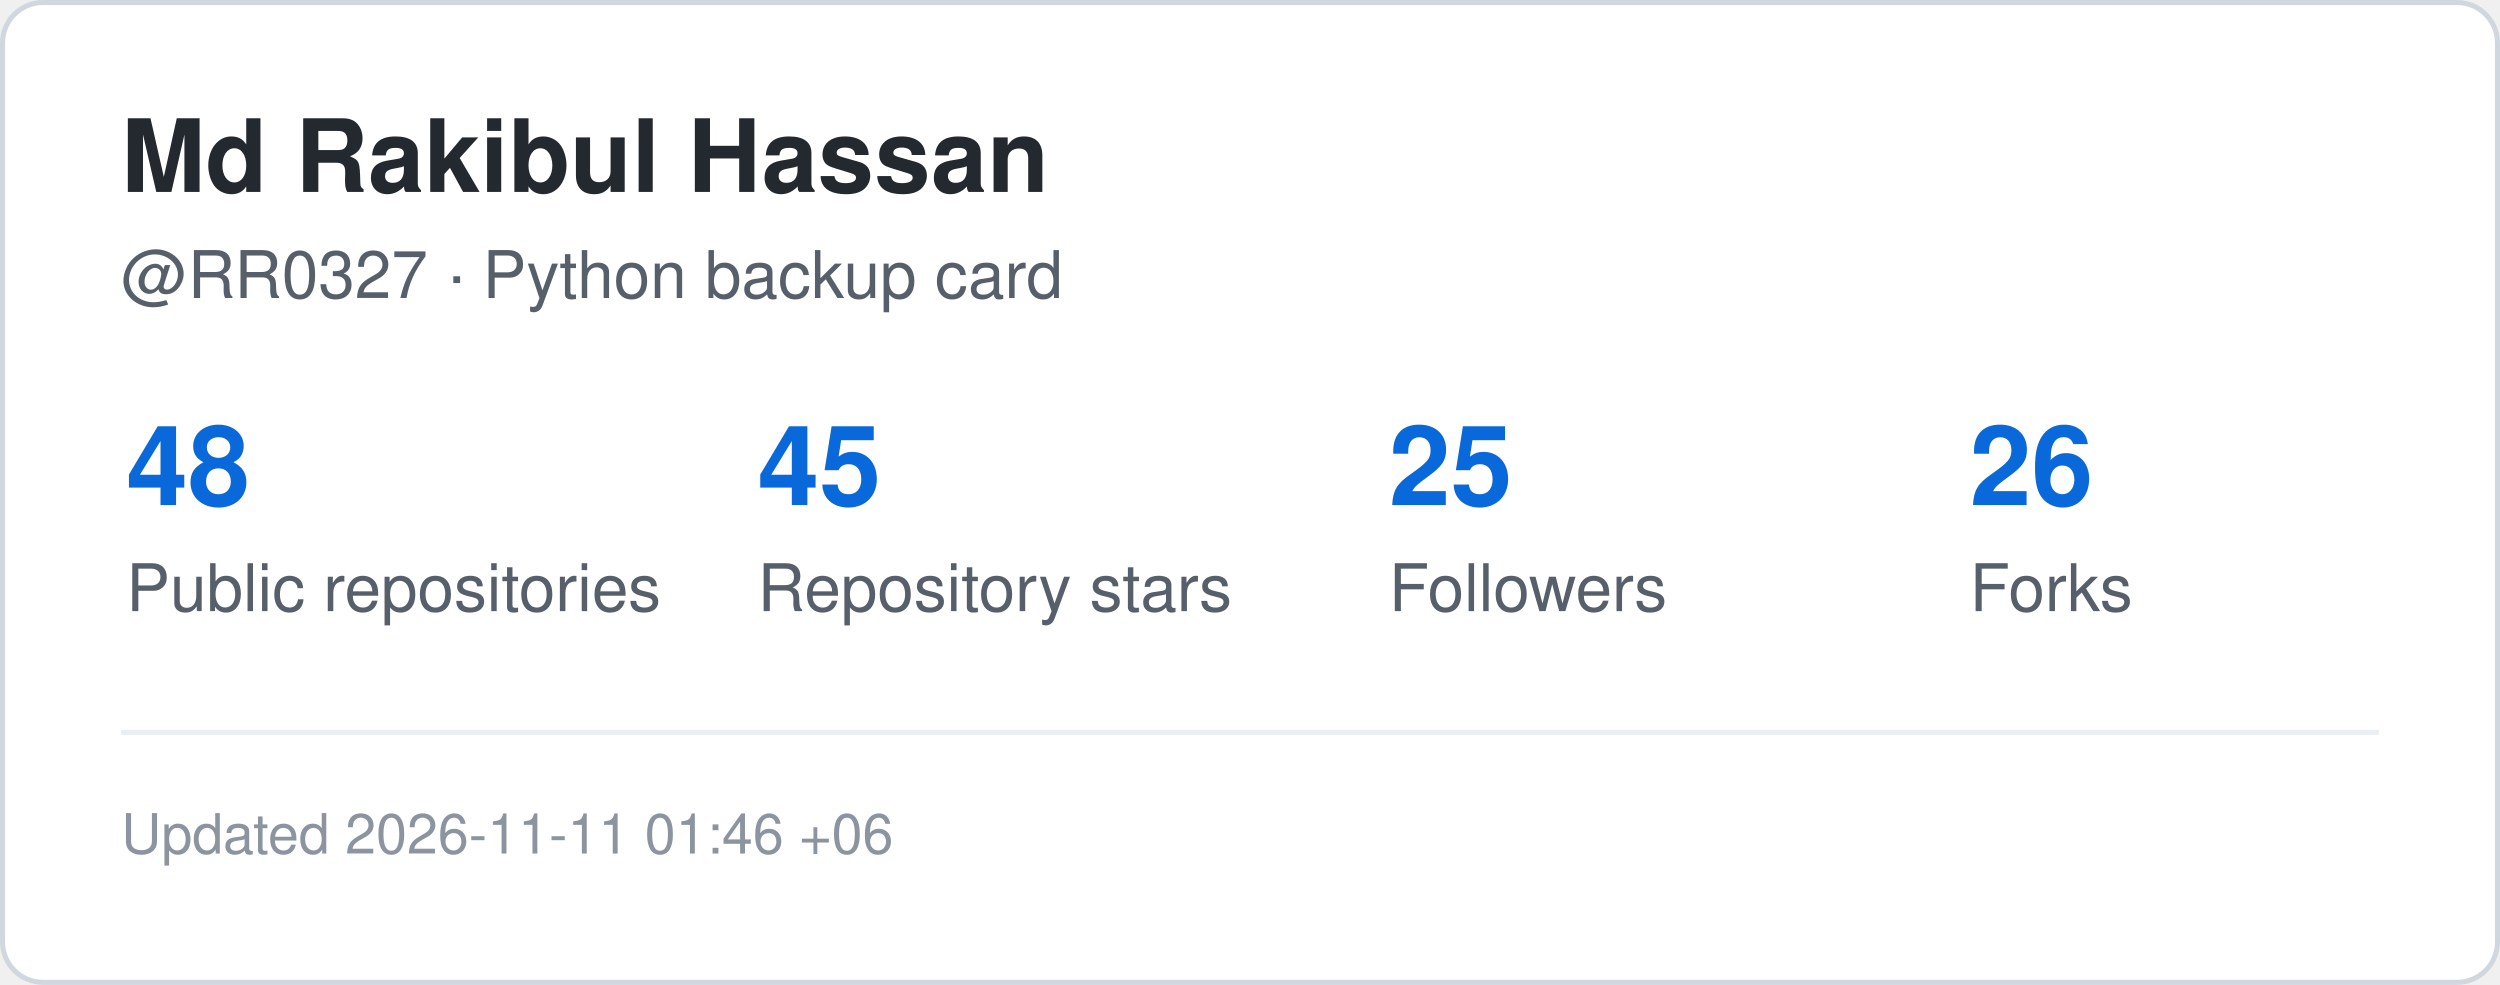
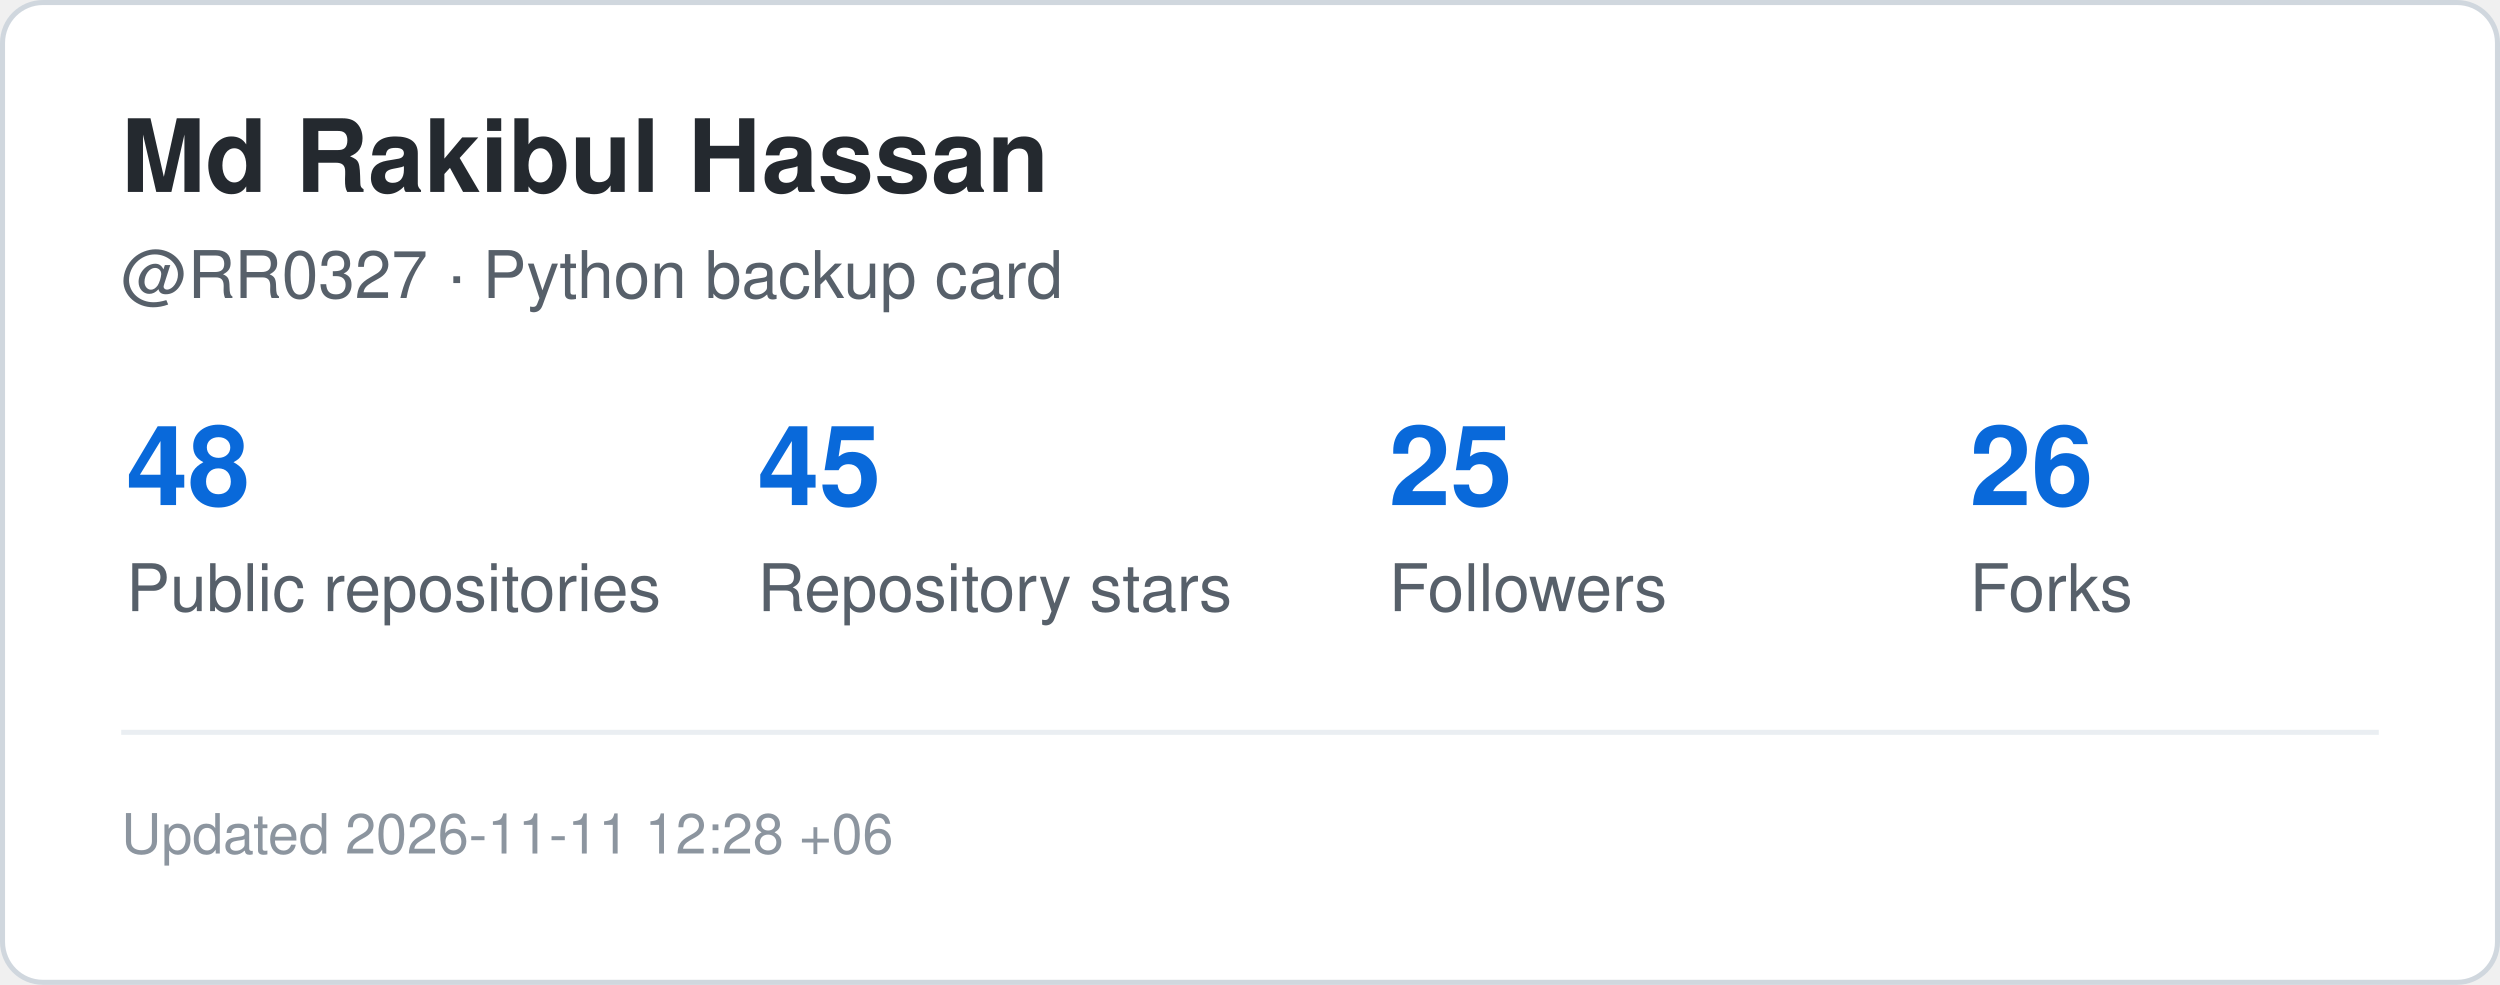
<svg xmlns="http://www.w3.org/2000/svg" width="495" height="195" viewBox="0 0 495 195" role="img" aria-label="GitHub statistics for RR0327">
  <rect x="0.5" y="0.5" width="494" height="194" rx="8" fill="#ffffff" stroke="#d0d7de" />
  <style>
    .title {
      font: 700 20px -apple-system,BlinkMacSystemFont,"Segoe UI",Helvetica,Arial,sans-serif;
      fill: #24292f;
    }
    .label {
      font: 500 13px -apple-system,BlinkMacSystemFont,"Segoe UI",Helvetica,Arial,sans-serif;
      fill: #57606a;
    }
    .value {
      font: 700 22px -apple-system,BlinkMacSystemFont,"Segoe UI",Helvetica,Arial,sans-serif;
      fill: #0969da;
    }
    .small {
      font: 400 11px -apple-system,BlinkMacSystemFont,"Segoe UI",Helvetica,Arial,sans-serif;
      fill: #8c959f;
    }
  </style>
  <text x="24" y="38" class="title">Md Rakibul Hassan</text>
  <text x="24" y="59" class="label">@RR0327 · Python backup card</text>
  <text x="25" y="100" class="value">48</text>
  <text x="25" y="121" class="label">Public repositories</text>
  <text x="150" y="100" class="value">45</text>
  <text x="150" y="121" class="label">Repository stars</text>
  <text x="275" y="100" class="value">25</text>
  <text x="275" y="121" class="label">Followers</text>
  <text x="390" y="100" class="value">26</text>
  <text x="390" y="121" class="label">Forks</text>
  <line x1="24" y1="145" x2="471" y2="145" stroke="#eaeef2" />
  <text x="24" y="169" class="small">
-     Updated 2026-11-11 01:46 +06
+     Updated 2026-11-11 12:28 +06
  </text>
</svg>
